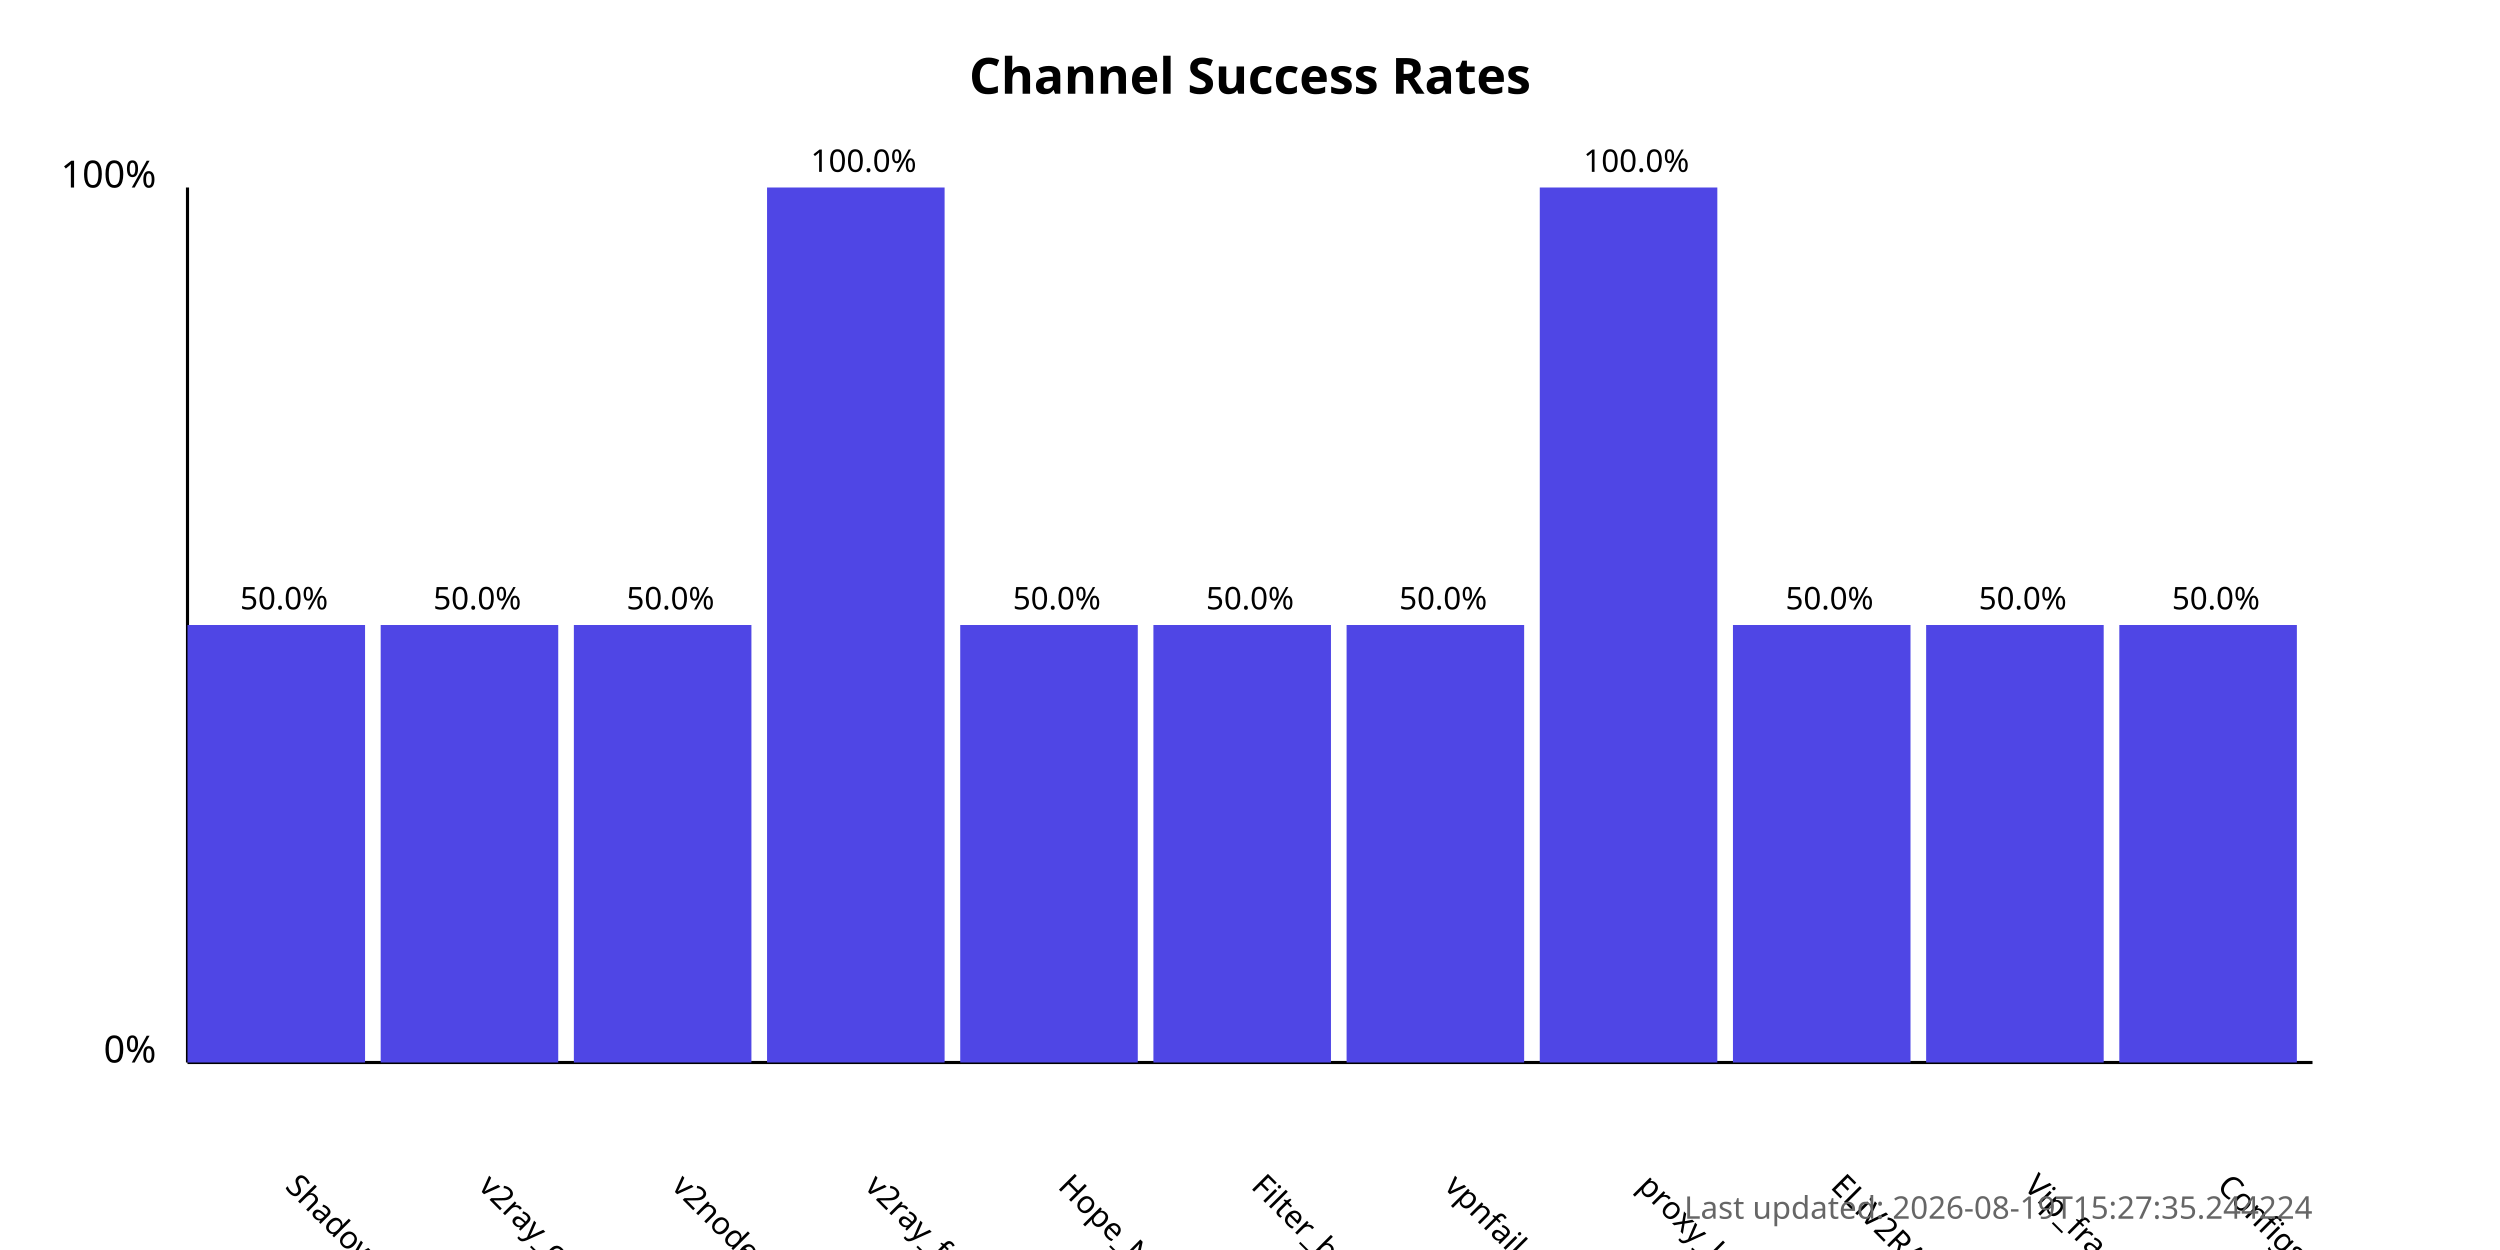
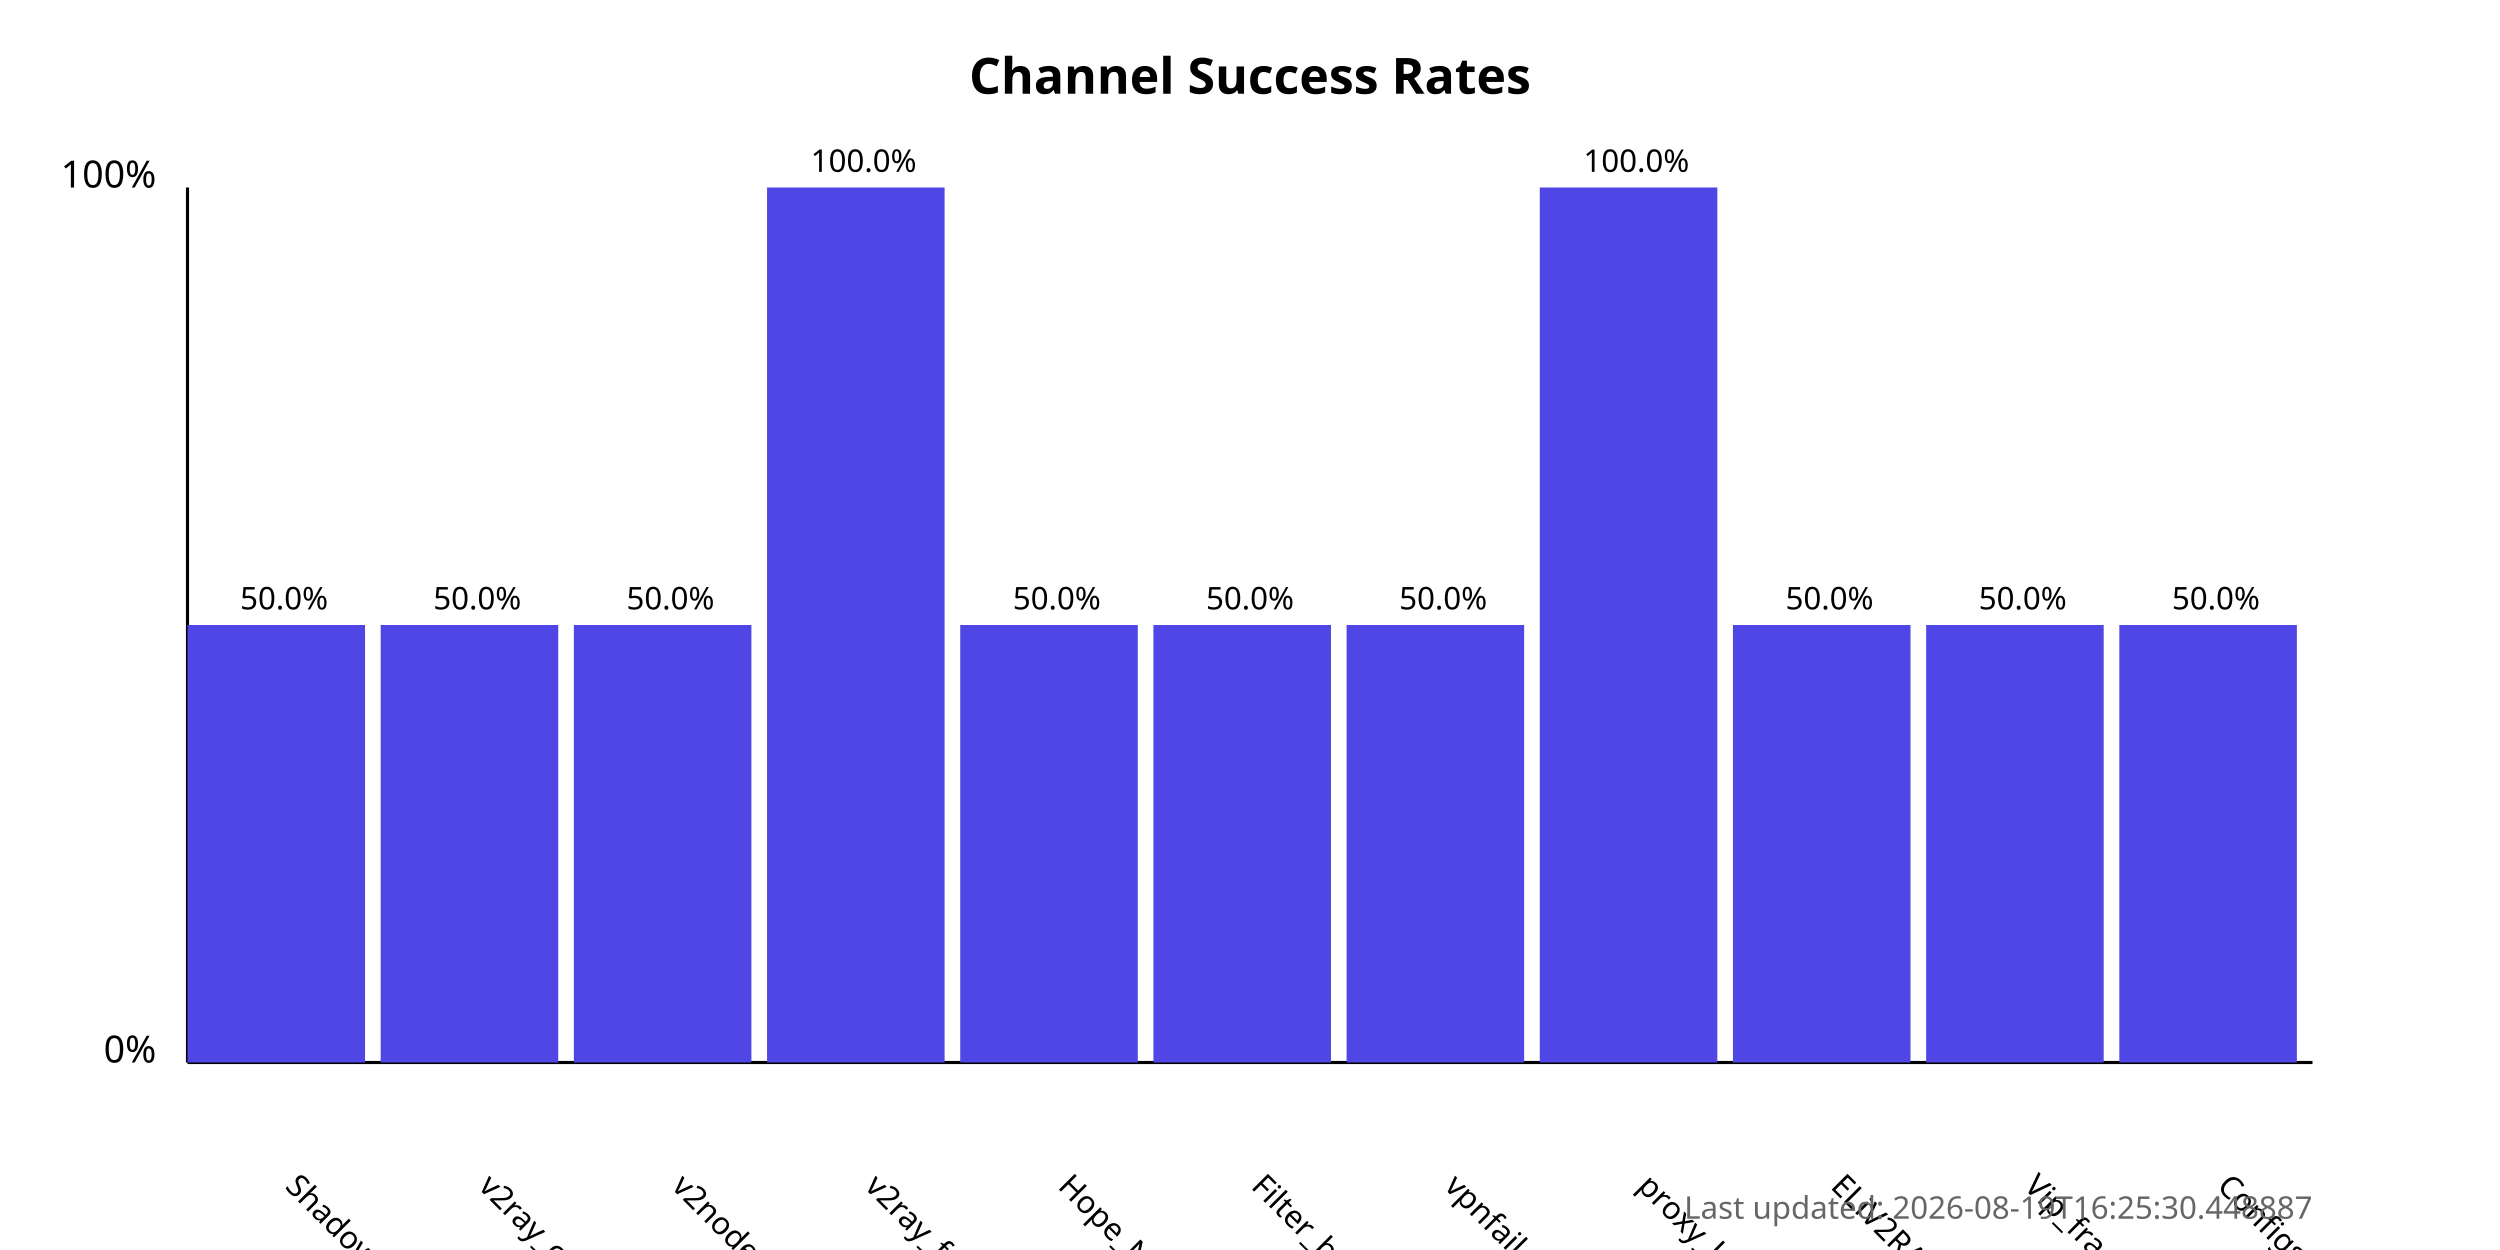
<svg xmlns="http://www.w3.org/2000/svg" width="800" height="400">
  <style>
            .chart-title { font: bold 16px sans-serif; }
            .axis-label { font: 12px sans-serif; }
            .tick-label { font: 10px sans-serif; }
            .bar { fill: #4f46e5; }
            .bar:hover { fill: #6366f1; }
            .timestamp { font: 10px sans-serif; fill: #666; }
        </style>
  <text x="400.0" y="30" text-anchor="middle" class="chart-title">
            Channel Success Rates
        </text>
  <line x1="60" y1="340" x2="60" y2="60" stroke="black" stroke-width="1" />
  <line x1="60" y1="340" x2="740" y2="340" stroke="black" stroke-width="1" />
  <text x="50" y="340" text-anchor="end" class="axis-label">0%</text>
  <text x="50" y="60" text-anchor="end" class="axis-label">100%</text>
  <g>
    <rect x="60" y="200.0" width="56.818" height="140.0" class="bar" />
    <text x="90.909" y="380" transform="rotate(45, 90.90909, 380)" text-anchor="start" class="tick-label">
                ShadowProxy66
            </text>
    <text x="90.909" y="195.0" text-anchor="middle" class="tick-label">
                50.0%
            </text>
  </g>
  <g>
    <rect x="121.818" y="200.0" width="56.818" height="140.0" class="bar" />
    <text x="152.727" y="380" transform="rotate(45, 152.7273, 380)" text-anchor="start" class="tick-label">
                v2ray_configs_pool
            </text>
    <text x="152.727" y="195.0" text-anchor="middle" class="tick-label">
                50.0%
            </text>
  </g>
  <g>
    <rect x="183.636" y="200.0" width="56.818" height="140.0" class="bar" />
    <text x="214.545" y="380" transform="rotate(45, 214.5455, 380)" text-anchor="start" class="tick-label">
                v2nodes
            </text>
    <text x="214.545" y="195.0" text-anchor="middle" class="tick-label">
                50.0%
            </text>
  </g>
  <g>
    <rect x="245.455" y="60.0" width="56.818" height="280.0" class="bar" />
    <text x="276.364" y="380" transform="rotate(45, 276.3636, 380)" text-anchor="start" class="tick-label">
                v2ray_free_conf
            </text>
    <text x="276.364" y="55.0" text-anchor="middle" class="tick-label">
                100.0%
            </text>
  </g>
  <g>
    <rect x="307.273" y="200.0" width="56.818" height="140.0" class="bar" />
    <text x="338.182" y="380" transform="rotate(45, 338.1818, 380)" text-anchor="start" class="tick-label">
                Hope_Net
            </text>
    <text x="338.182" y="195.0" text-anchor="middle" class="tick-label">
                50.0%
            </text>
  </g>
  <g>
    <rect x="369.091" y="200.0" width="56.818" height="140.0" class="bar" />
    <text x="400.0" y="380" transform="rotate(45, 400.0, 380)" text-anchor="start" class="tick-label">
                Filter_breaker
            </text>
    <text x="400.0" y="195.0" text-anchor="middle" class="tick-label">
                50.0%
            </text>
  </g>
  <g>
    <rect x="430.909" y="200.0" width="56.818" height="140.0" class="bar" />
    <text x="461.818" y="380" transform="rotate(45, 461.8182, 380)" text-anchor="start" class="tick-label">
                vpnfail_vless
            </text>
    <text x="461.818" y="195.0" text-anchor="middle" class="tick-label">
                50.0%
            </text>
  </g>
  <g>
    <rect x="492.727" y="60.0" width="56.818" height="280.0" class="bar" />
    <text x="523.636" y="380" transform="rotate(45, 523.6364, 380)" text-anchor="start" class="tick-label">
                proxy_kafee
            </text>
    <text x="523.636" y="55.0" text-anchor="middle" class="tick-label">
                100.0%
            </text>
  </g>
  <g>
    <rect x="554.545" y="200.0" width="56.818" height="140.0" class="bar" />
    <text x="585.455" y="380" transform="rotate(45, 585.4545, 380)" text-anchor="start" class="tick-label">
                ELiV2RAY
            </text>
    <text x="585.455" y="195.0" text-anchor="middle" class="tick-label">
                50.0%
            </text>
  </g>
  <g>
    <rect x="616.364" y="200.0" width="56.818" height="140.0" class="bar" />
    <text x="647.273" y="380" transform="rotate(45, 647.2727, 380)" text-anchor="start" class="tick-label">
                Vip_fragment_v2ray
            </text>
    <text x="647.273" y="195.0" text-anchor="middle" class="tick-label">
                50.0%
            </text>
  </g>
  <g>
    <rect x="678.182" y="200.0" width="56.818" height="140.0" class="bar" />
    <text x="709.091" y="380" transform="rotate(45, 709.0909, 380)" text-anchor="start" class="tick-label">
                ConfigsHubPlus
            </text>
    <text x="709.091" y="195.0" text-anchor="middle" class="tick-label">
                50.0%
            </text>
  </g>
  <text x="740" y="390" text-anchor="end" class="timestamp">
-             Last updated: 2026-08-19T15:27:35.244224
+             Last updated: 2026-08-19T16:25:30.448887
        </text>
</svg>
